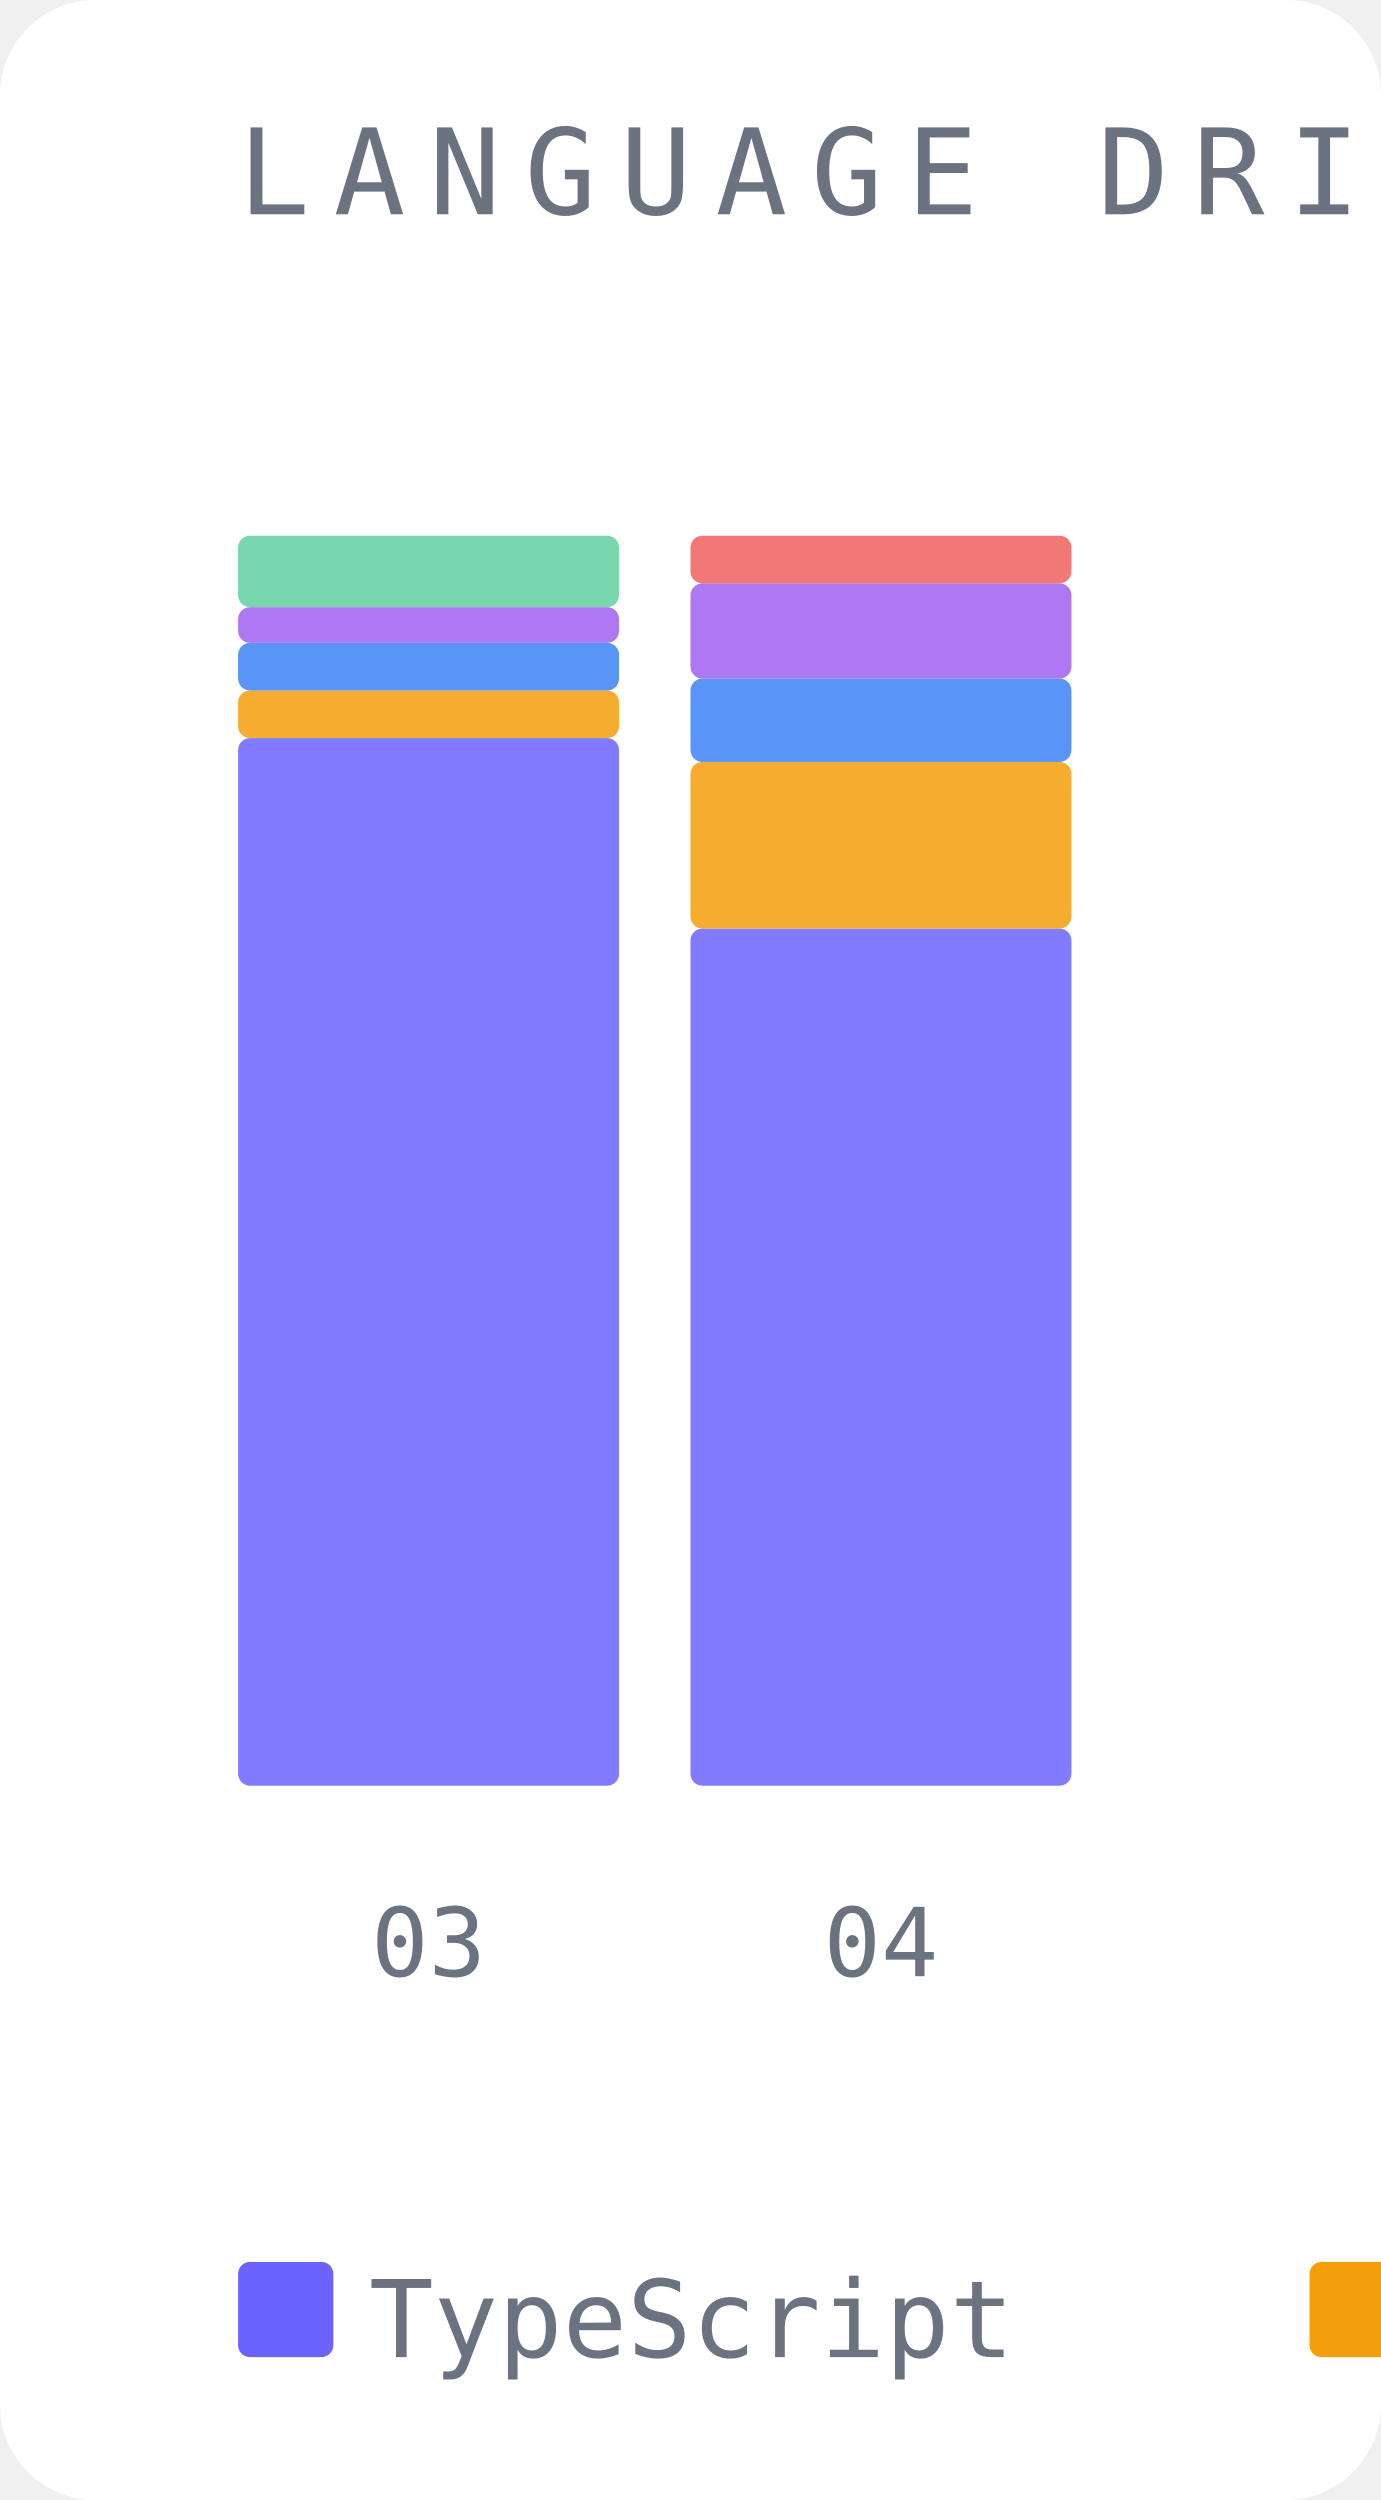
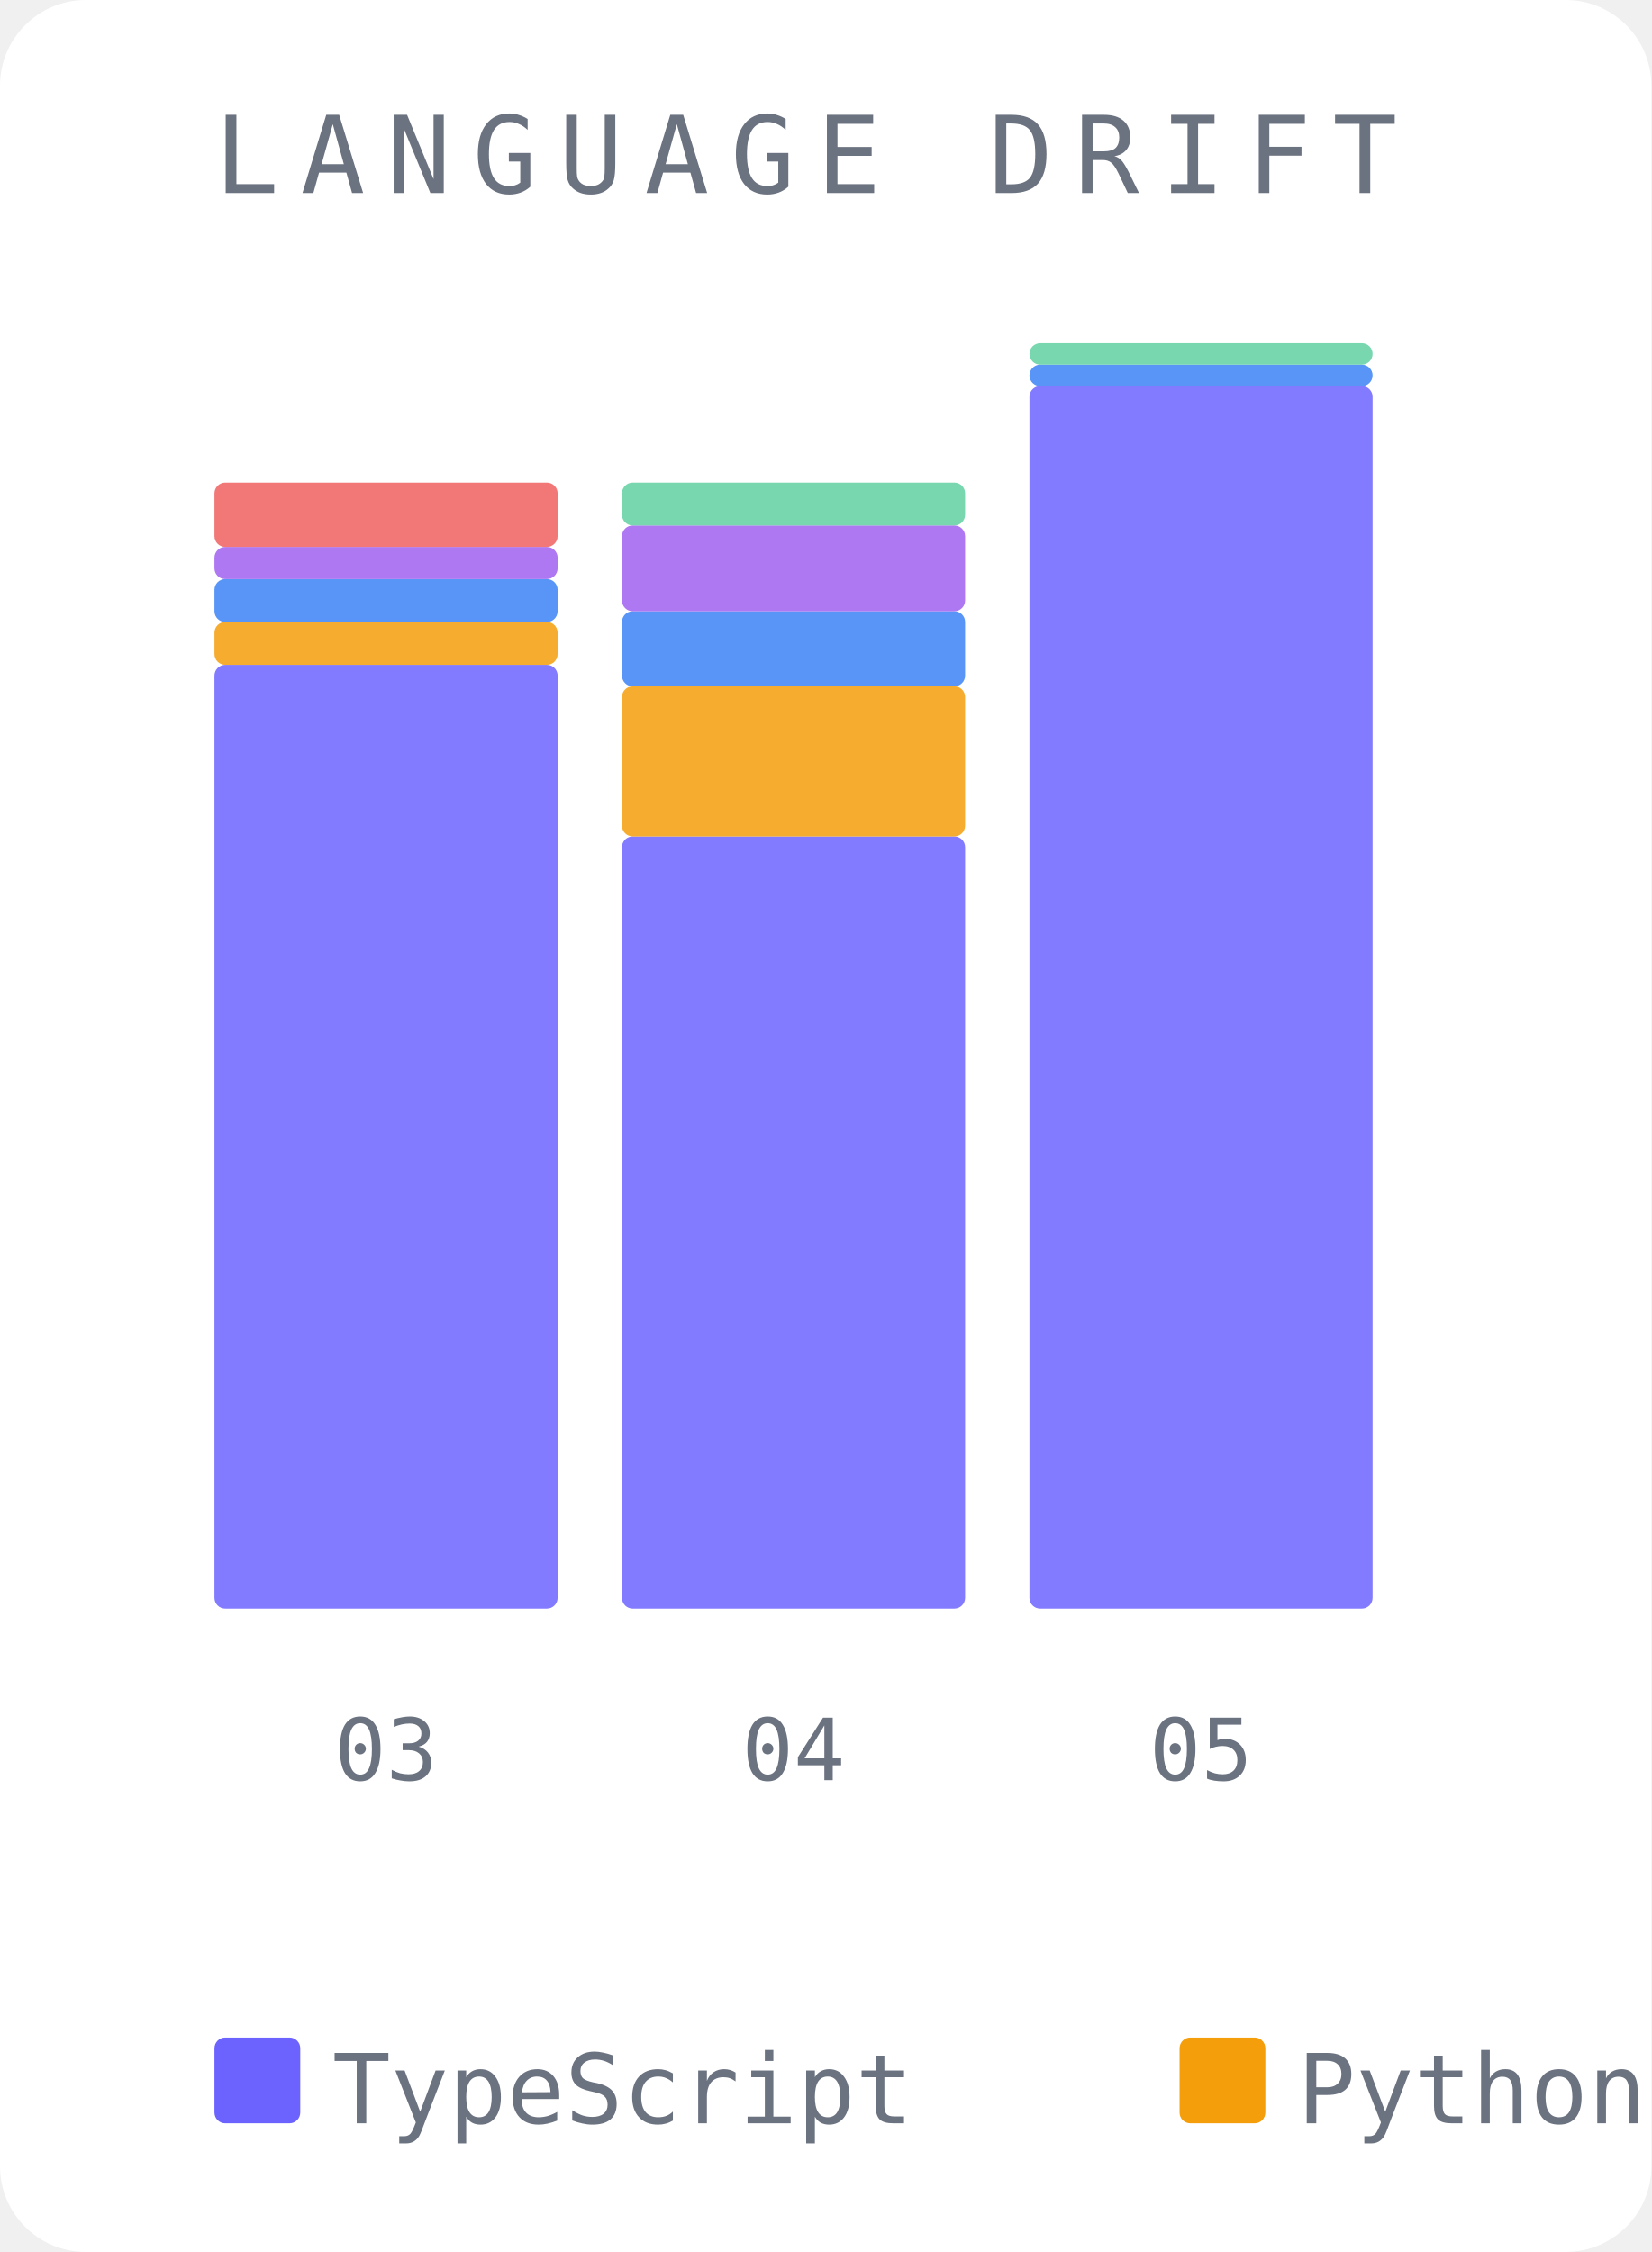
- <svg xmlns="http://www.w3.org/2000/svg" width="116" height="210" viewBox="0 0 116 210">
-   <rect width="116" height="210" fill="#ffffff" rx="8" />
+ <svg xmlns="http://www.w3.org/2000/svg" width="154" height="210" viewBox="0 0 154 210">
+   <rect width="154" height="210" fill="#ffffff" rx="8" />
  <text x="20" y="18" font-family="monospace" font-size="10" fill="#6b7280" letter-spacing="2">LANGUAGE DRIFT</text>
  <rect x="20" y="62" width="32" height="88" fill="#6c63ff" opacity="0.85" rx="1" />
  <rect x="20" y="58" width="32" height="4" fill="#f59e0b" opacity="0.85" rx="1" />
  <rect x="20" y="54" width="32" height="4" fill="#3b82f6" opacity="0.85" rx="1" />
  <rect x="20" y="51" width="32" height="3" fill="#a060f0" opacity="0.85" rx="1" />
-   <rect x="20" y="45" width="32" height="6" fill="#60d0a0" opacity="0.85" rx="1" />
+   <rect x="20" y="45" width="32" height="6" fill="#f06060" opacity="0.85" rx="1" />
  <text x="36" y="166" font-family="monospace" font-size="8" fill="#6b7280" text-anchor="middle">03</text>
  <rect x="58" y="78" width="32" height="72" fill="#6c63ff" opacity="0.85" rx="1" />
  <rect x="58" y="64" width="32" height="14" fill="#f59e0b" opacity="0.85" rx="1" />
  <rect x="58" y="57" width="32" height="7" fill="#3b82f6" opacity="0.85" rx="1" />
  <rect x="58" y="49" width="32" height="8" fill="#a060f0" opacity="0.85" rx="1" />
-   <rect x="58" y="45" width="32" height="4" fill="#f06060" opacity="0.85" rx="1" />
+   <rect x="58" y="45" width="32" height="4" fill="#60d0a0" opacity="0.85" rx="1" />
  <text x="74" y="166" font-family="monospace" font-size="8" fill="#6b7280" text-anchor="middle">04</text>
+   <rect x="96" y="36" width="32" height="114" fill="#6c63ff" opacity="0.85" rx="1" />
+   <rect x="96" y="34" width="32" height="2" fill="#3b82f6" opacity="0.85" rx="1" />
+   <rect x="96" y="32" width="32" height="2" fill="#60d0a0" opacity="0.85" rx="1" />
+   <text x="112" y="166" font-family="monospace" font-size="8" fill="#6b7280" text-anchor="middle">05</text>
  <rect x="20" y="190" width="8" height="8" fill="#6c63ff" rx="1" />
  <text x="31" y="198" font-family="monospace" font-size="9" fill="#6b7280">TypeScript</text>
  <rect x="110" y="190" width="8" height="8" fill="#f59e0b" rx="1" />
  <text x="121" y="198" font-family="monospace" font-size="9" fill="#6b7280">Python</text>
  <rect x="172" y="190" width="8" height="8" fill="#3b82f6" rx="1" />
  <text x="183" y="198" font-family="monospace" font-size="9" fill="#6b7280">JSON</text>
  <rect x="220" y="190" width="8" height="8" fill="#a060f0" rx="1" />
  <text x="231" y="198" font-family="monospace" font-size="9" fill="#6b7280">Markdown</text>
  <rect x="296" y="190" width="8" height="8" fill="#60d0a0" rx="1" />
-   <text x="307" y="198" font-family="monospace" font-size="9" fill="#6b7280">CSV</text>
-   <rect x="337" y="190" width="8" height="8" fill="#f06060" rx="1" />
-   <text x="348" y="198" font-family="monospace" font-size="9" fill="#6b7280">JavaScript</text>
+   <text x="307" y="198" font-family="monospace" font-size="9" fill="#6b7280">JavaScript</text>
+   <rect x="386" y="190" width="8" height="8" fill="#f06060" rx="1" />
+   <text x="397" y="198" font-family="monospace" font-size="9" fill="#6b7280">CSV</text>
</svg>
